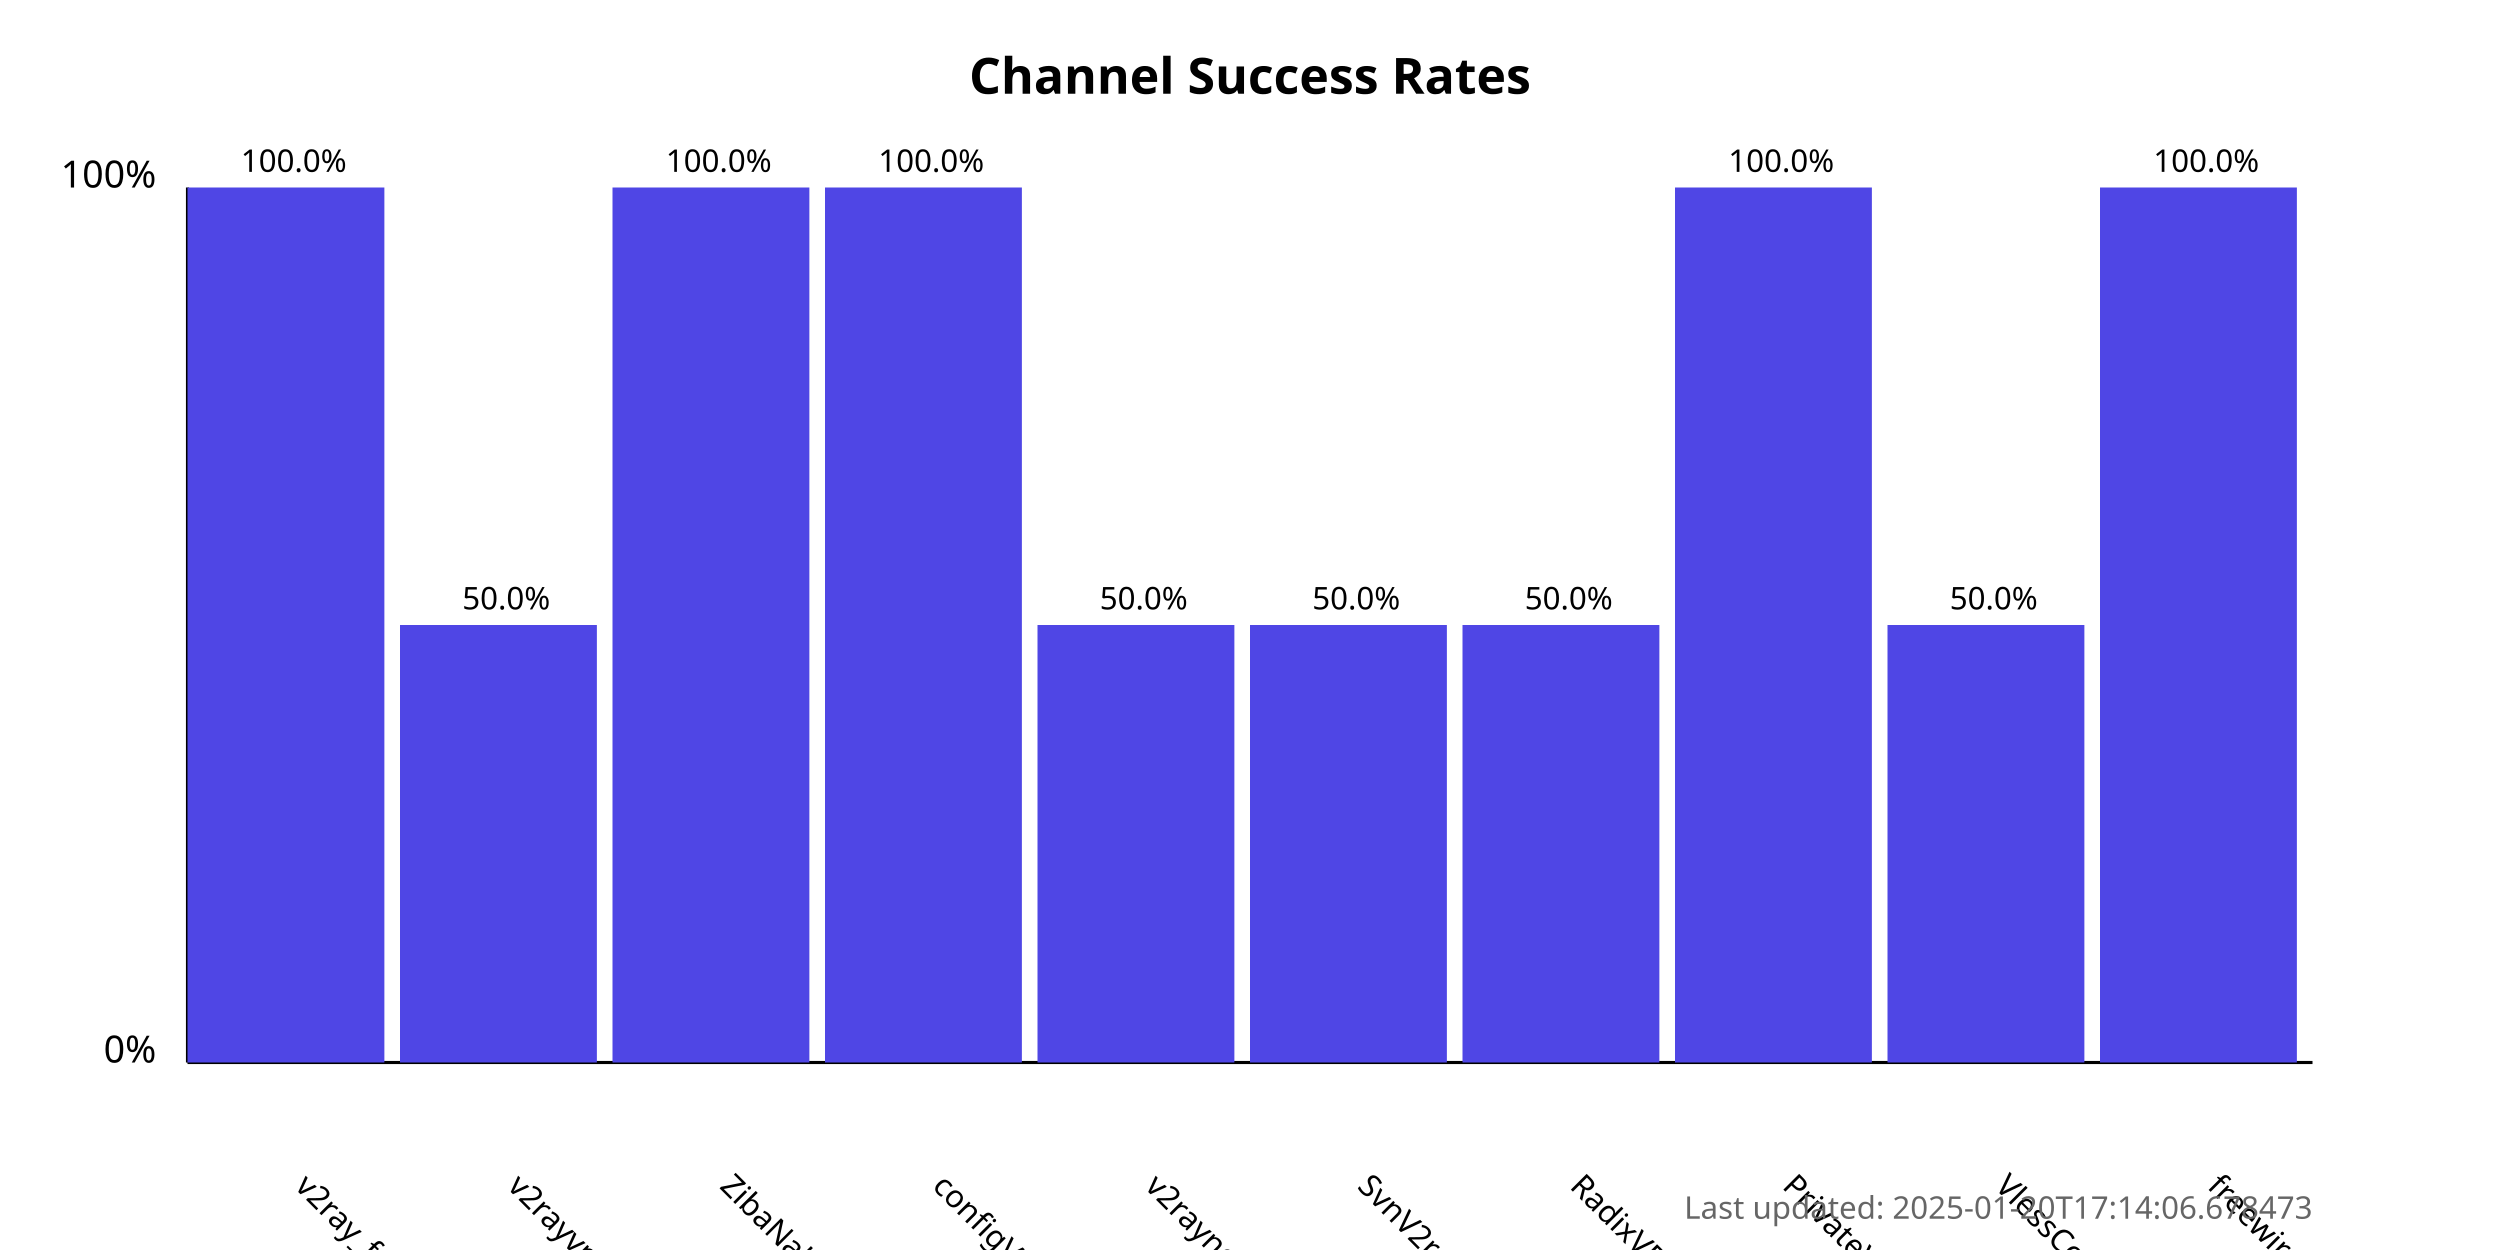
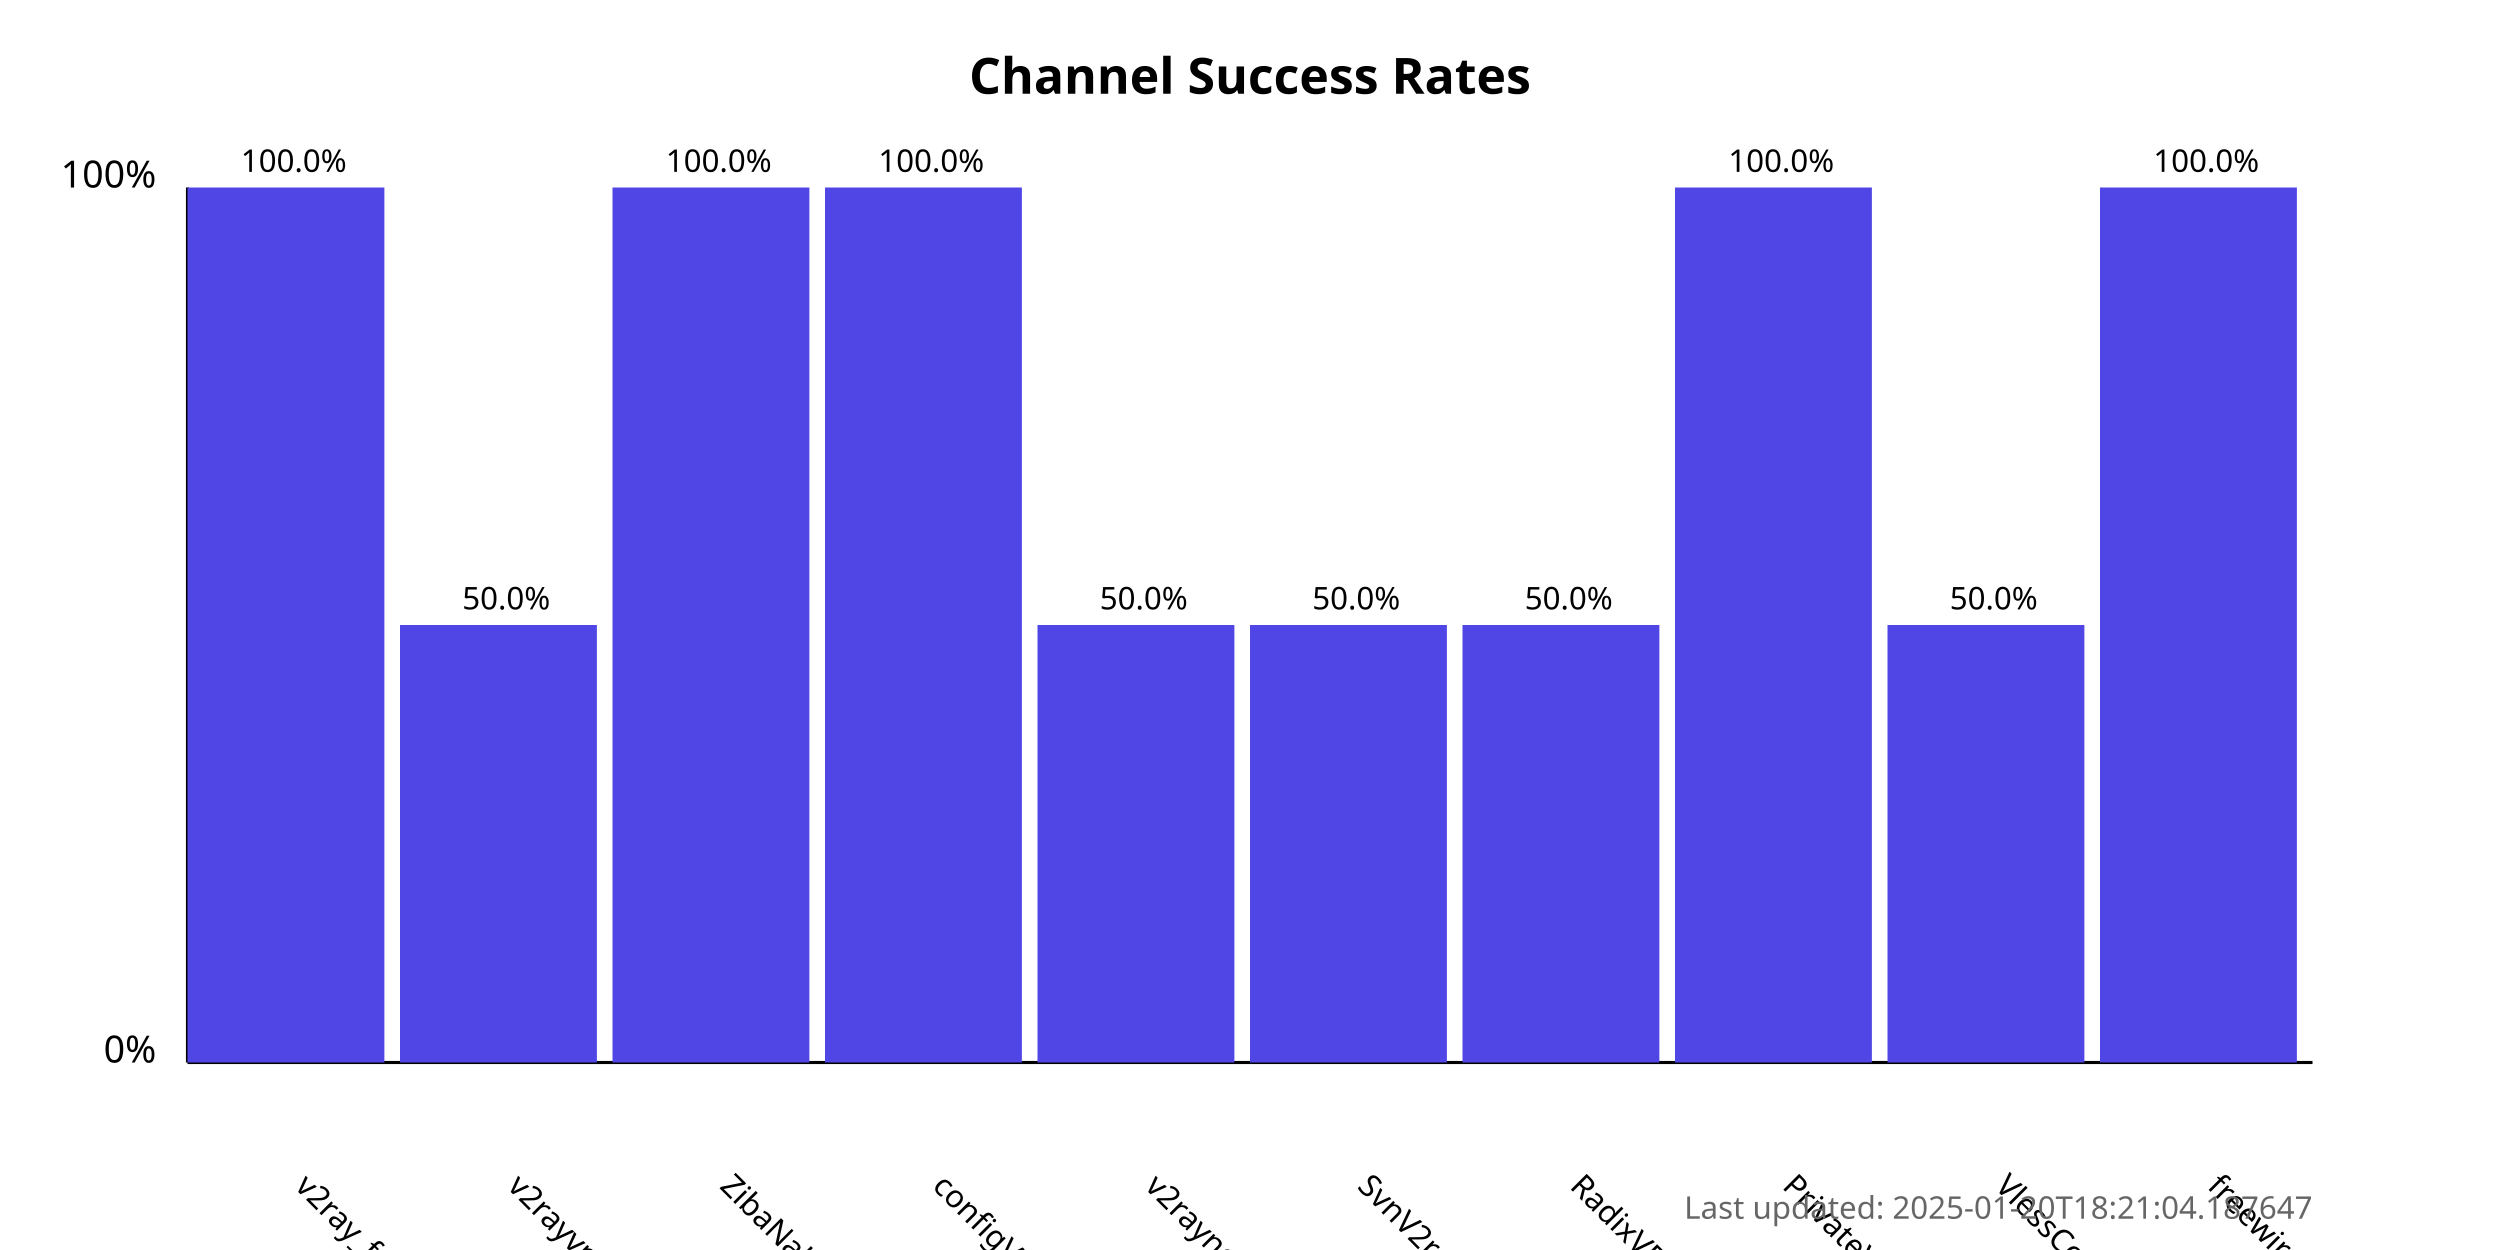
<svg xmlns="http://www.w3.org/2000/svg" width="800" height="400">
  <style>
            .chart-title { font: bold 16px sans-serif; }
            .axis-label { font: 12px sans-serif; }
            .tick-label { font: 10px sans-serif; }
            .bar { fill: #4f46e5; }
            .bar:hover { fill: #6366f1; }
            .timestamp { font: 10px sans-serif; fill: #666; }
        </style>
  <text x="400.0" y="30" text-anchor="middle" class="chart-title">
            Channel Success Rates
        </text>
  <line x1="60" y1="340" x2="60" y2="60" stroke="black" stroke-width="1" />
  <line x1="60" y1="340" x2="740" y2="340" stroke="black" stroke-width="1" />
  <text x="50" y="340" text-anchor="end" class="axis-label">0%</text>
  <text x="50" y="60" text-anchor="end" class="axis-label">100%</text>
  <g>
    <rect x="60" y="60.0" width="63.0" height="280.0" class="bar" />
    <text x="94.0" y="380" transform="rotate(45, 94.0, 380)" text-anchor="start" class="tick-label">
                v2ray_free_conf
            </text>
    <text x="94.0" y="55.0" text-anchor="middle" class="tick-label">
                100.0%
            </text>
  </g>
  <g>
    <rect x="128.0" y="200.0" width="63.0" height="140.0" class="bar" />
    <text x="162.0" y="380" transform="rotate(45, 162.0, 380)" text-anchor="start" class="tick-label">
                v2rayvpno
            </text>
    <text x="162.0" y="195.0" text-anchor="middle" class="tick-label">
                50.0%
            </text>
  </g>
  <g>
    <rect x="196.0" y="60.0" width="63.0" height="280.0" class="bar" />
    <text x="230.0" y="380" transform="rotate(45, 230.0, 380)" text-anchor="start" class="tick-label">
                ZibaNabz
            </text>
    <text x="230.0" y="55.0" text-anchor="middle" class="tick-label">
                100.0%
            </text>
  </g>
  <g>
    <rect x="264.0" y="60.0" width="63.0" height="280.0" class="bar" />
    <text x="298.0" y="380" transform="rotate(45, 298.0, 380)" text-anchor="start" class="tick-label">
                configV2rayForFree
            </text>
    <text x="298.0" y="55.0" text-anchor="middle" class="tick-label">
                100.0%
            </text>
  </g>
  <g>
    <rect x="332.0" y="200.0" width="63.0" height="140.0" class="bar" />
    <text x="366.0" y="380" transform="rotate(45, 366.0, 380)" text-anchor="start" class="tick-label">
                v2rayngvpn
            </text>
    <text x="366.0" y="195.0" text-anchor="middle" class="tick-label">
                50.0%
            </text>
  </g>
  <g>
    <rect x="400.0" y="200.0" width="63.0" height="140.0" class="bar" />
    <text x="434.0" y="380" transform="rotate(45, 434.0, 380)" text-anchor="start" class="tick-label">
                SvnV2ray
            </text>
    <text x="434.0" y="195.0" text-anchor="middle" class="tick-label">
                50.0%
            </text>
  </g>
  <g>
    <rect x="468.0" y="200.0" width="63.0" height="140.0" class="bar" />
    <text x="502.0" y="380" transform="rotate(45, 502.0, 380)" text-anchor="start" class="tick-label">
                RadixVPN
            </text>
    <text x="502.0" y="195.0" text-anchor="middle" class="tick-label">
                50.0%
            </text>
  </g>
  <g>
    <rect x="536.0" y="60.0" width="63.0" height="280.0" class="bar" />
    <text x="570.0" y="380" transform="rotate(45, 570.0, 380)" text-anchor="start" class="tick-label">
                PrivateVPNs
            </text>
    <text x="570.0" y="55.0" text-anchor="middle" class="tick-label">
                100.0%
            </text>
  </g>
  <g>
    <rect x="604.0" y="200.0" width="63.0" height="140.0" class="bar" />
    <text x="638.0" y="380" transform="rotate(45, 638.0, 380)" text-anchor="start" class="tick-label">
                VlessConfig
            </text>
    <text x="638.0" y="195.0" text-anchor="middle" class="tick-label">
                50.0%
            </text>
  </g>
  <g>
    <rect x="672.0" y="60.0" width="63.0" height="280.0" class="bar" />
    <text x="706.0" y="380" transform="rotate(45, 706.0, 380)" text-anchor="start" class="tick-label">
                freewireguard
            </text>
    <text x="706.0" y="55.0" text-anchor="middle" class="tick-label">
                100.0%
            </text>
  </g>
  <text x="740" y="390" text-anchor="end" class="timestamp">
-             Last updated: 2025-01-20T17:14:06.678473
+             Last updated: 2025-01-20T18:21:04.187647
        </text>
</svg>
